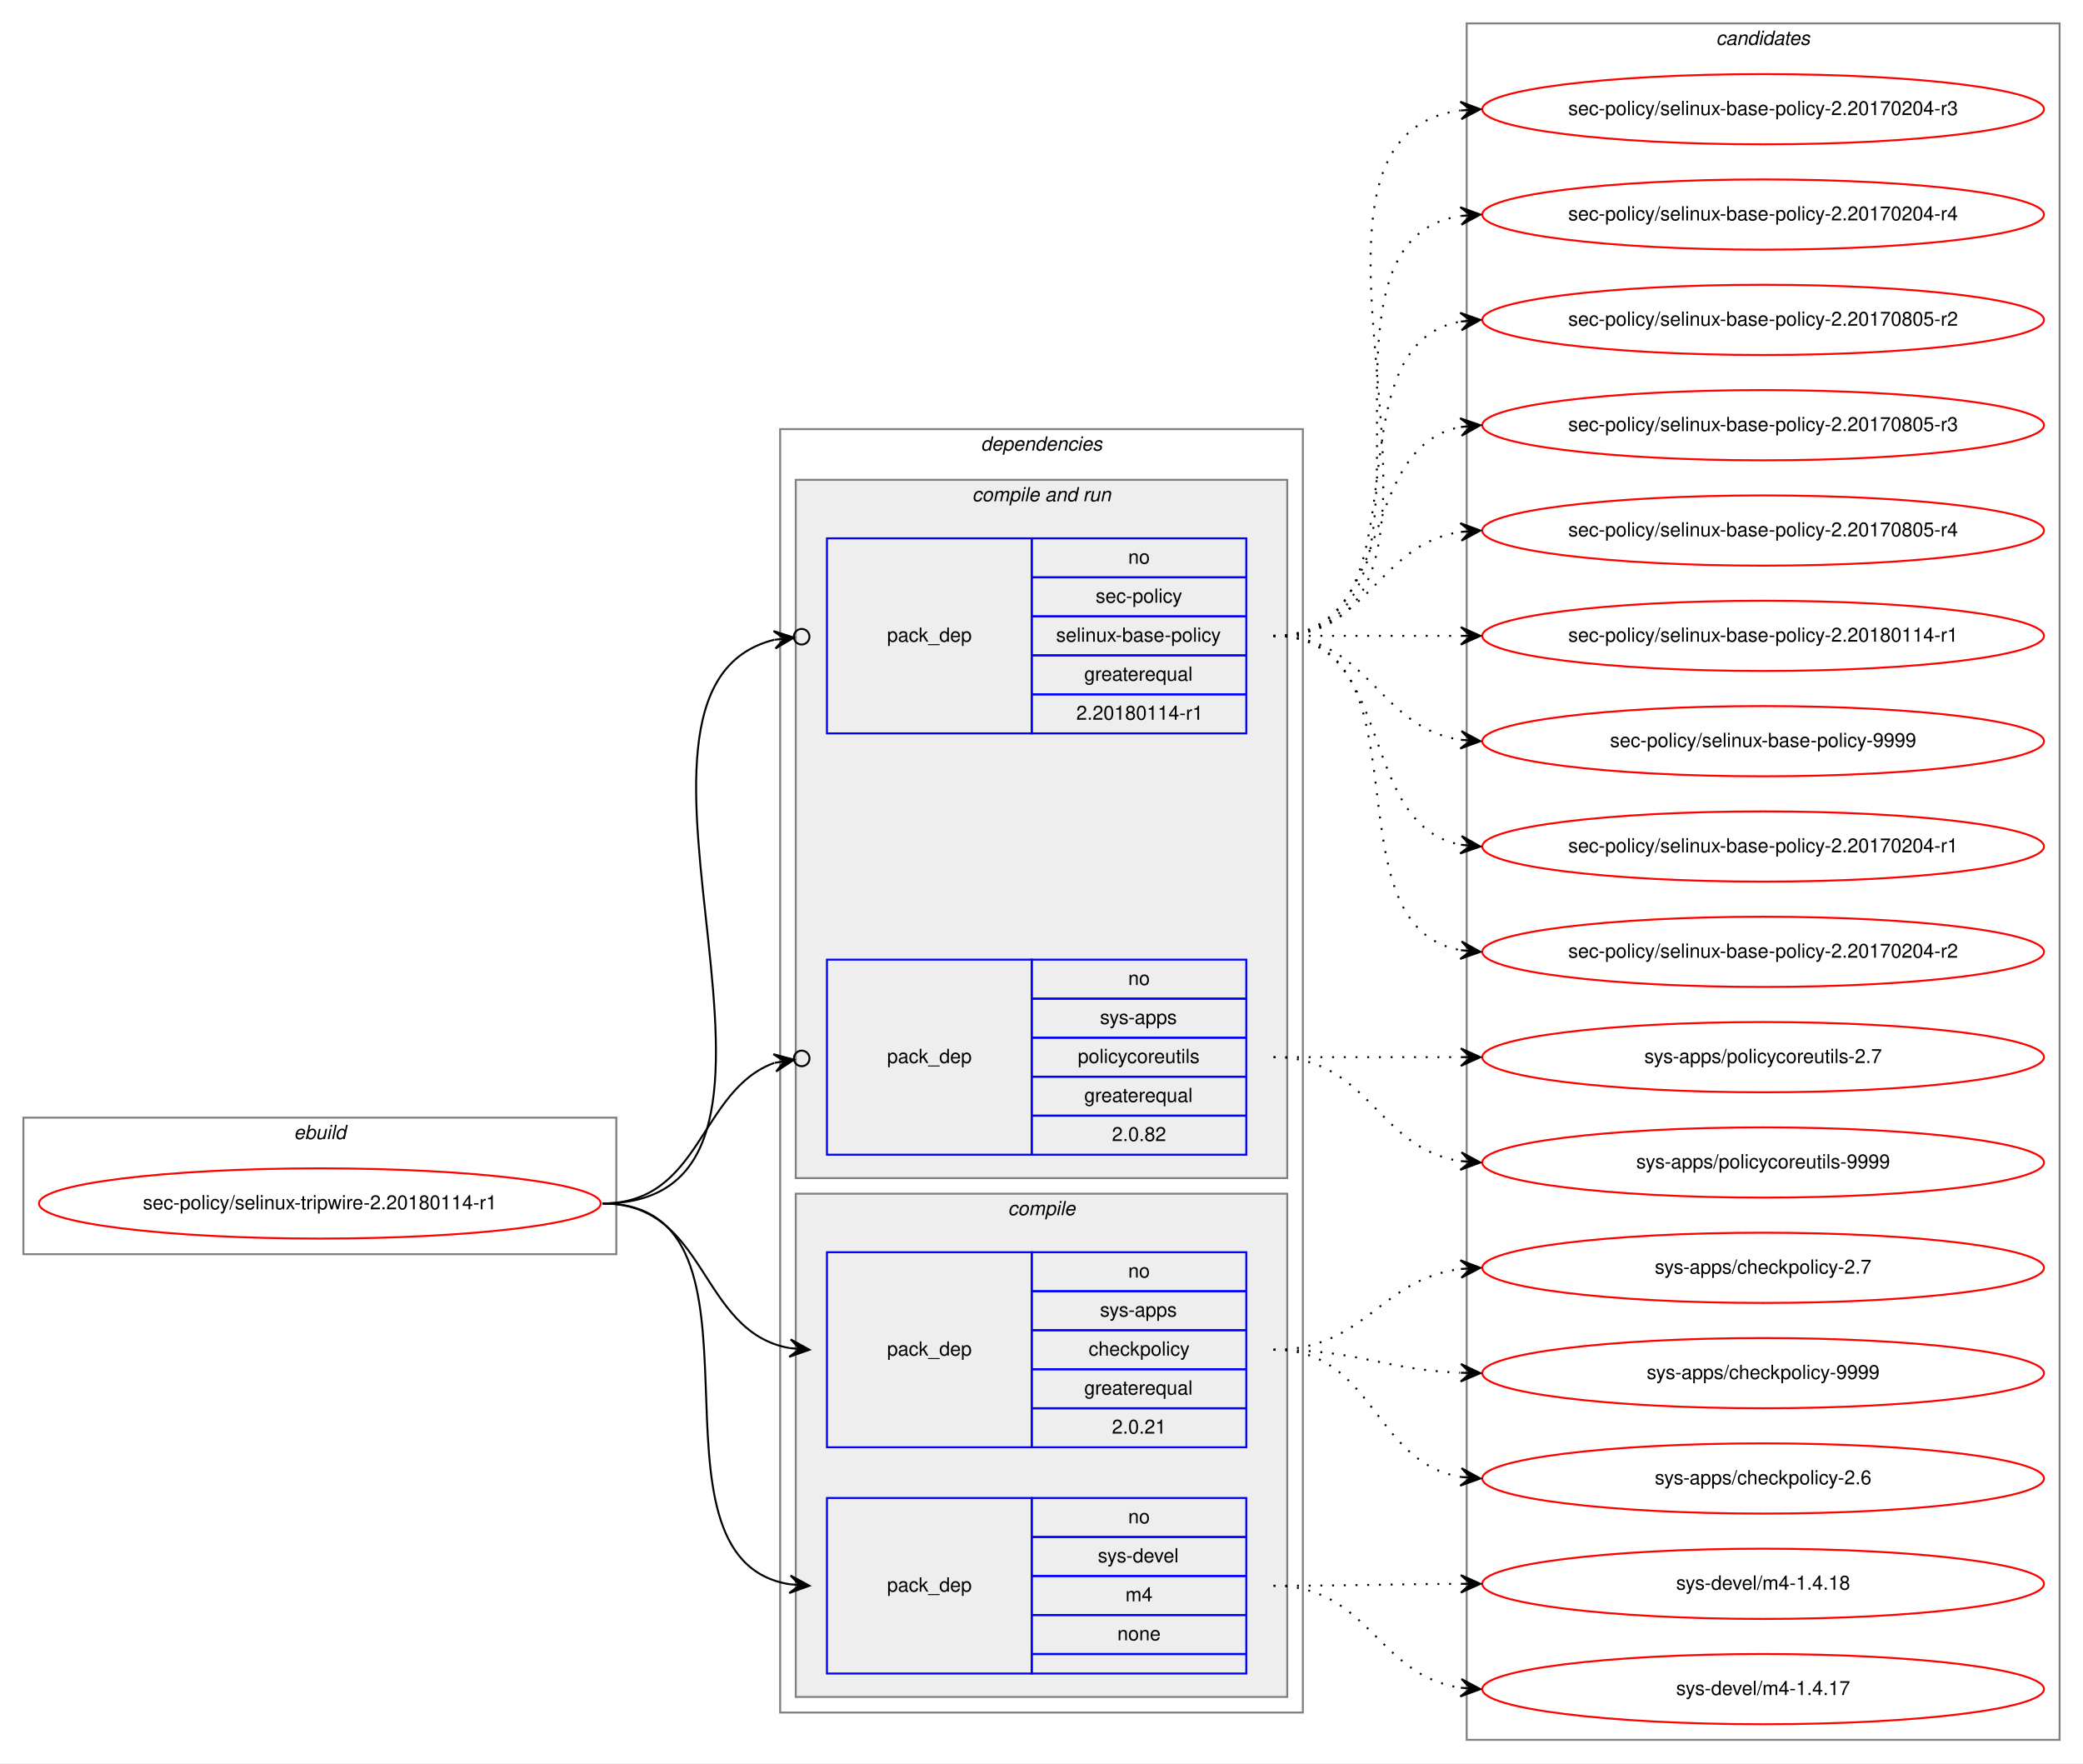
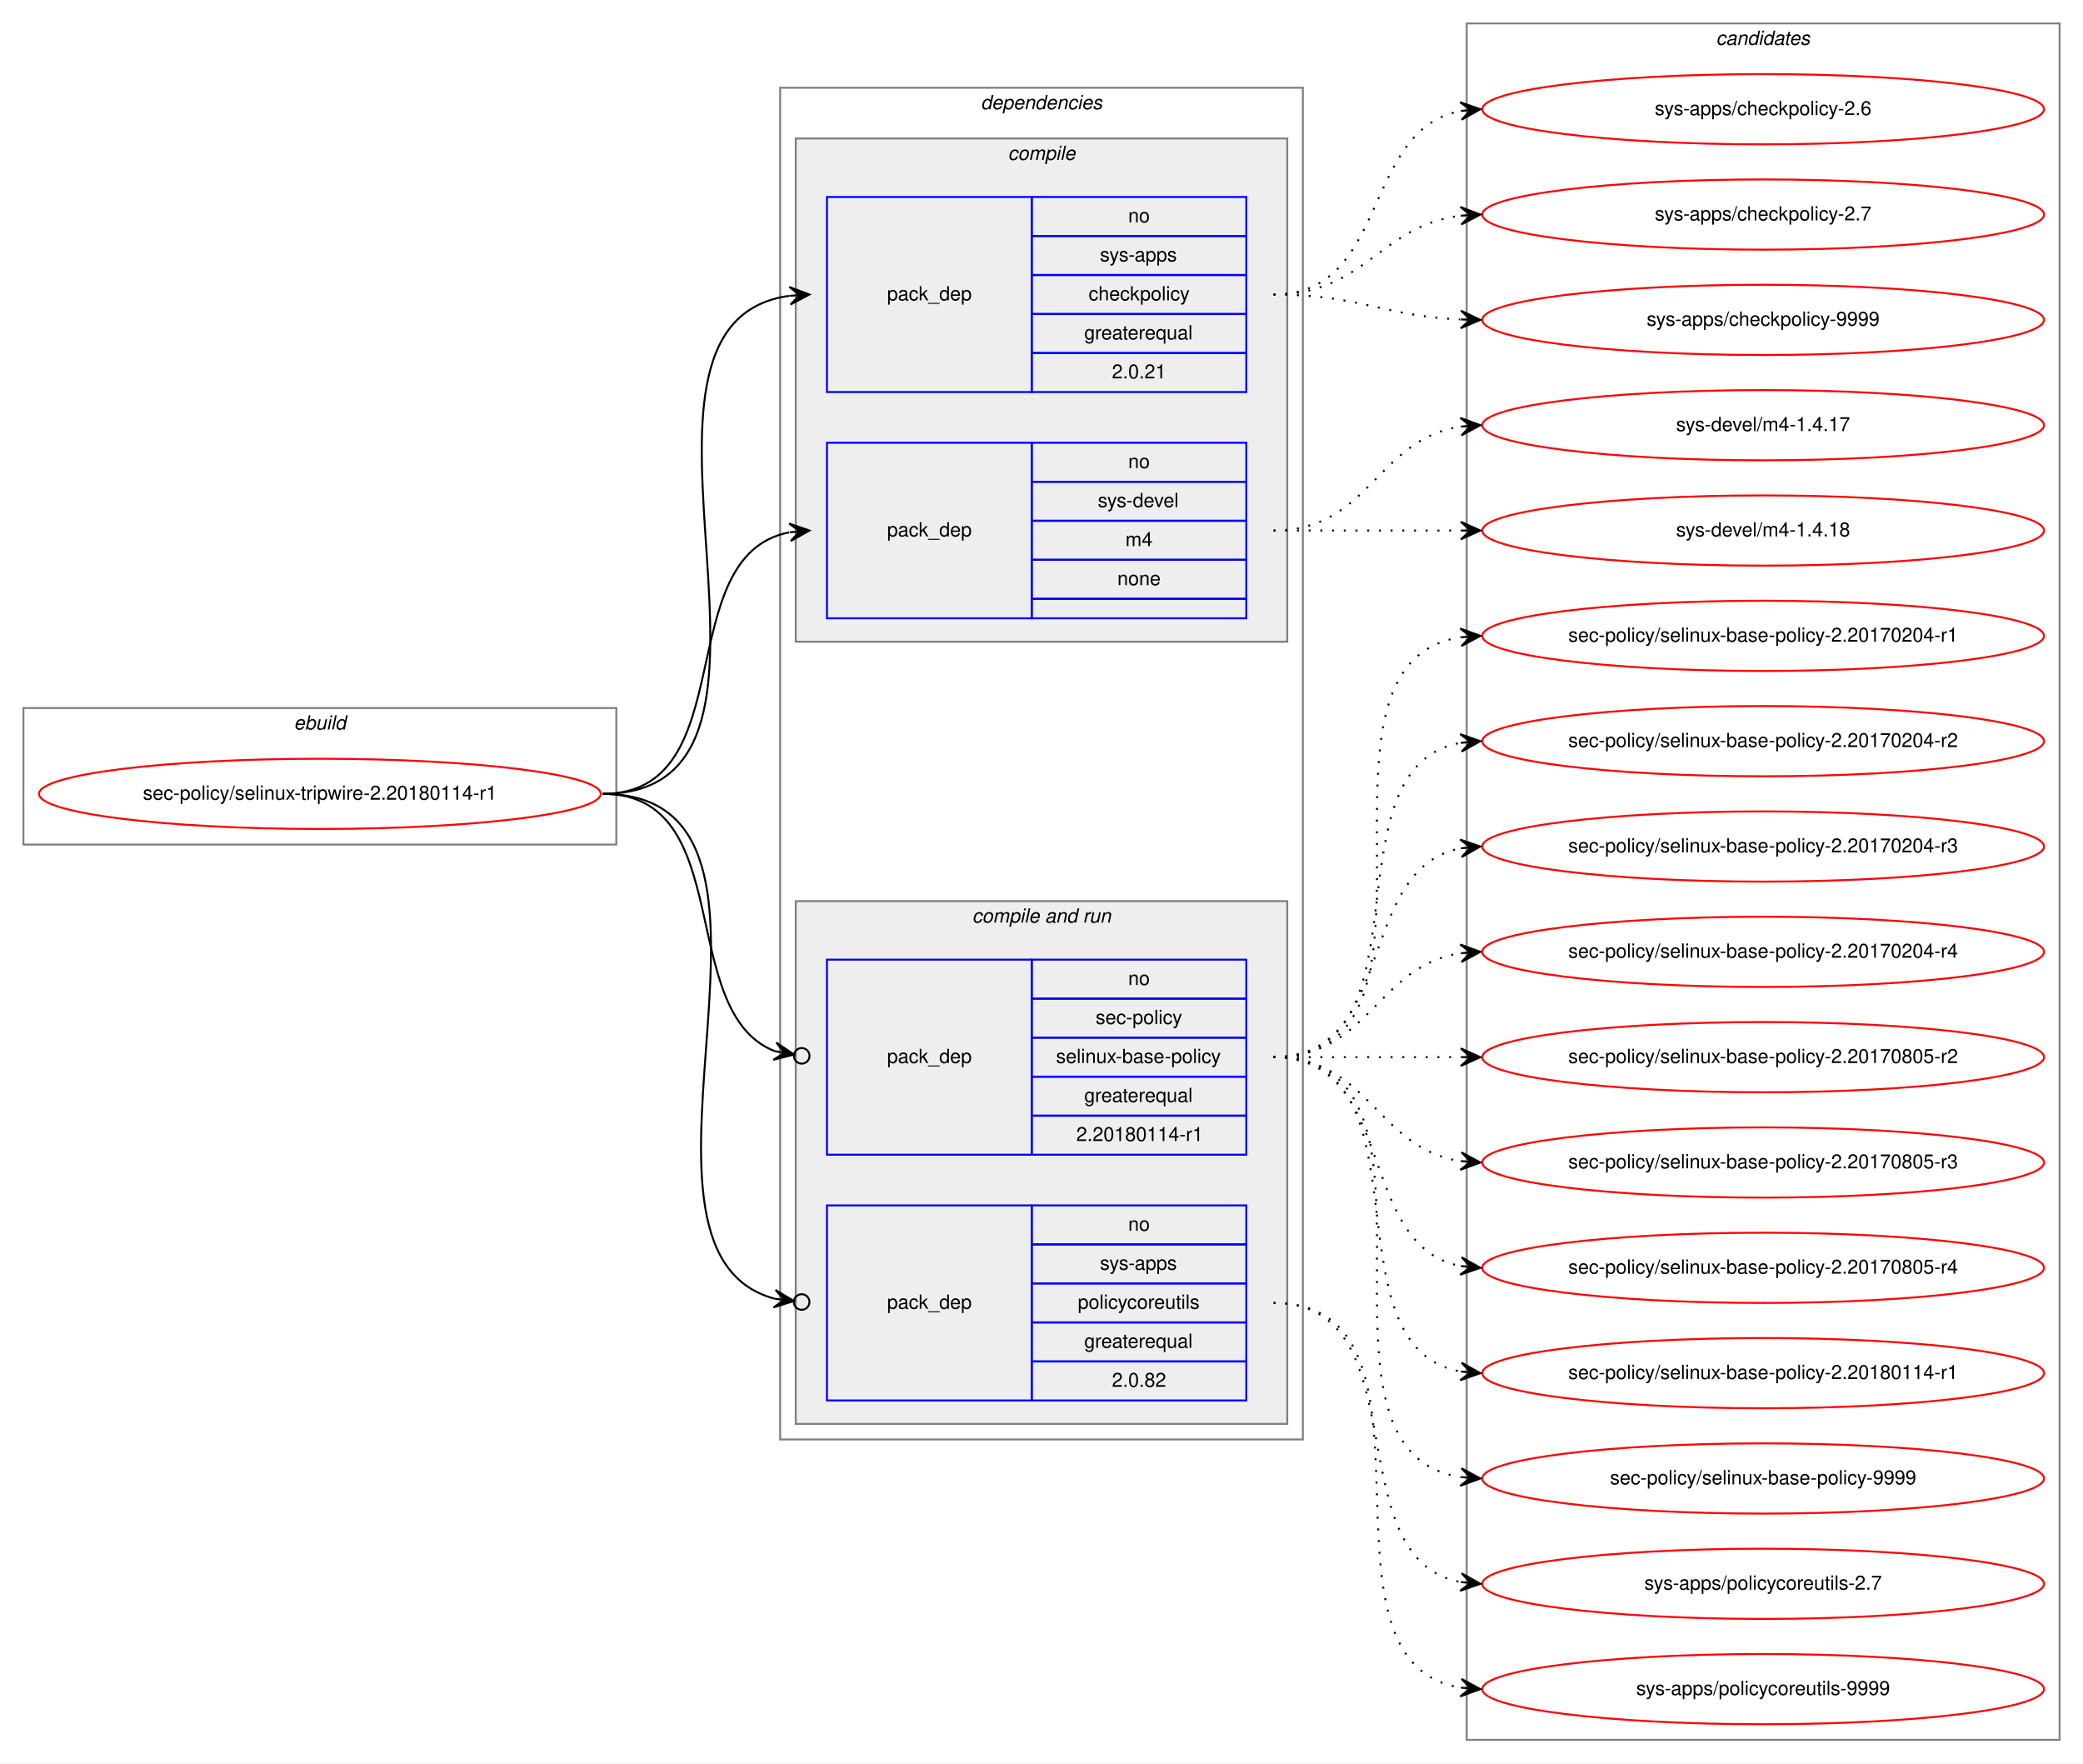
<svg xmlns="http://www.w3.org/2000/svg" xmlns:xlink="http://www.w3.org/1999/xlink" width="1068pt" height="904pt" viewBox="0.00 0.00 1068.00 904.00">
  <g id="graph0" class="graph" transform="scale(1 1) rotate(0) translate(4 900)">
    <polygon fill="white" stroke="transparent" points="-4,4 -4,-900 1064,-900 1064,4 -4,4" />
    <g id="clust1" class="cluster">
-       <polygon fill="none" stroke="gray" points="8,-257 8,-327 312,-327 312,-257 8,-257" />
-       <text text-anchor="start" x="146.66" y="-316" font-family="Helvetica,sans-Serif" font-style="italic" font-size="10.00">ebuild</text>
+       <polygon fill="none" stroke="gray" points="8,-467 8,-537 312,-537 312,-467 8,-467" />
+       <text text-anchor="start" x="146.66" y="-526" font-family="Helvetica,sans-Serif" font-style="italic" font-size="10.00">ebuild</text>
    </g>
    <g id="clust2" class="cluster">
-       <polygon fill="none" stroke="gray" points="396,-22 396,-680 664,-680 664,-22 396,-22" />
-       <text text-anchor="start" x="498.86" y="-669" font-family="Helvetica,sans-Serif" font-style="italic" font-size="10.00">dependencies</text>
+       <polygon fill="none" stroke="gray" points="396,-162 396,-855 664,-855 664,-162 396,-162" />
+       <text text-anchor="start" x="498.86" y="-844" font-family="Helvetica,sans-Serif" font-style="italic" font-size="10.00">dependencies</text>
+     </g>
+     <g id="clust3" class="cluster">
+       <polygon fill="#eeeeee" stroke="gray" points="404,-571 404,-829 656,-829 656,-571 404,-571" />
+       <text text-anchor="start" x="512.77" y="-818" font-family="Helvetica,sans-Serif" font-style="italic" font-size="10.00">compile</text>
    </g>
    <g id="clust6" class="cluster">
-       <polygon fill="#eeeeee" stroke="gray" points="404,-296 404,-654 656,-654 656,-296 404,-296" />
-       <text text-anchor="start" x="494.42" y="-643" font-family="Helvetica,sans-Serif" font-style="italic" font-size="10.00">compile and run</text>
-     </g>
-     <g id="clust3" class="cluster">
-       <polygon fill="#eeeeee" stroke="gray" points="404,-30 404,-288 656,-288 656,-30 404,-30" />
-       <text text-anchor="start" x="512.77" y="-277" font-family="Helvetica,sans-Serif" font-style="italic" font-size="10.00">compile</text>
+       <polygon fill="#eeeeee" stroke="gray" points="404,-170 404,-438 656,-438 656,-170 404,-170" />
+       <text text-anchor="start" x="494.42" y="-427" font-family="Helvetica,sans-Serif" font-style="italic" font-size="10.00">compile and run</text>
    </g>
    <g id="clust10" class="cluster">
      <polygon fill="none" stroke="gray" points="748,-8 748,-888 1052,-888 1052,-8 748,-8" />
      <text text-anchor="start" x="875.82" y="-877" font-family="Helvetica,sans-Serif" font-style="italic" font-size="10.00">candidates</text>
    </g>
    <g id="node1" class="node">
      <g id="a_node1">
        <a xlink:href="../sec-policy/selinux-tripwire-2.20180114-r1.svg" xlink:title="sec-policy/selinux-tripwire-2.20180114-r1">
-           <ellipse fill="none" stroke="red" cx="160" cy="-283" rx="144" ry="18" />
-           <text text-anchor="middle" x="160" y="-280" font-family="Helvetica,sans-Serif" font-size="10.00">sec-policy/selinux-tripwire-2.20180114-r1</text>
+           <ellipse fill="none" stroke="red" cx="160" cy="-493" rx="144" ry="18" />
+           <text text-anchor="middle" x="160" y="-490" font-family="Helvetica,sans-Serif" font-size="10.00">sec-policy/selinux-tripwire-2.20180114-r1</text>
        </a>
      </g>
    </g>
    <g id="node2" class="node">
-       <polygon fill="none" stroke="blue" points="420,-158 420,-258 525,-258 525,-158 420,-158" />
-       <text text-anchor="start" x="450.82" y="-205" font-family="Helvetica,sans-Serif" font-size="10.00">pack_dep</text>
-       <polygon fill="none" stroke="blue" points="525,-238 525,-258 635,-258 635,-238 525,-238" />
-       <text text-anchor="start" x="574.44" y="-245" font-family="Helvetica,sans-Serif" font-size="10.00">no</text>
-       <polygon fill="none" stroke="blue" points="525,-218 525,-238 635,-238 635,-218 525,-218" />
-       <text text-anchor="start" x="559.99" y="-225" font-family="Helvetica,sans-Serif" font-size="10.00">sys-apps</text>
-       <polygon fill="none" stroke="blue" points="525,-198 525,-218 635,-218 635,-198 525,-198" />
-       <text text-anchor="start" x="554.16" y="-205" font-family="Helvetica,sans-Serif" font-size="10.00">checkpolicy</text>
-       <polygon fill="none" stroke="blue" points="525,-178 525,-198 635,-198 635,-178 525,-178" />
-       <text text-anchor="start" x="551.92" y="-185" font-family="Helvetica,sans-Serif" font-size="10.00">greaterequal</text>
-       <polygon fill="none" stroke="blue" points="525,-158 525,-178 635,-178 635,-158 525,-158" />
-       <text text-anchor="start" x="566.1" y="-165" font-family="Helvetica,sans-Serif" font-size="10.00">2.0.21</text>
+       <polygon fill="none" stroke="blue" points="420,-699 420,-799 525,-799 525,-699 420,-699" />
+       <text text-anchor="start" x="450.82" y="-746" font-family="Helvetica,sans-Serif" font-size="10.00">pack_dep</text>
+       <polygon fill="none" stroke="blue" points="525,-779 525,-799 635,-799 635,-779 525,-779" />
+       <text text-anchor="start" x="574.44" y="-786" font-family="Helvetica,sans-Serif" font-size="10.00">no</text>
+       <polygon fill="none" stroke="blue" points="525,-759 525,-779 635,-779 635,-759 525,-759" />
+       <text text-anchor="start" x="559.99" y="-766" font-family="Helvetica,sans-Serif" font-size="10.00">sys-apps</text>
+       <polygon fill="none" stroke="blue" points="525,-739 525,-759 635,-759 635,-739 525,-739" />
+       <text text-anchor="start" x="554.16" y="-746" font-family="Helvetica,sans-Serif" font-size="10.00">checkpolicy</text>
+       <polygon fill="none" stroke="blue" points="525,-719 525,-739 635,-739 635,-719 525,-719" />
+       <text text-anchor="start" x="551.92" y="-726" font-family="Helvetica,sans-Serif" font-size="10.00">greaterequal</text>
+       <polygon fill="none" stroke="blue" points="525,-699 525,-719 635,-719 635,-699 525,-699" />
+       <text text-anchor="start" x="566.1" y="-706" font-family="Helvetica,sans-Serif" font-size="10.00">2.0.21</text>
    </g>
    <g id="edge1" class="edge">
-       <path fill="none" stroke="black" d="M305,-283C359.1,-283 354.2,-217.08 400.93,-208.84" />
-       <polygon fill="black" stroke="black" points="411,-208 401.41,-213.32 406.02,-208.42 401.03,-208.83 401.03,-208.83 401.03,-208.83 406.02,-208.42 400.66,-204.35 411,-208 411,-208" />
+       <path fill="none" stroke="black" d="M305,-493C424.54,-493 295.85,-734.22 400.84,-748.35" />
+       <polygon fill="black" stroke="black" points="411,-749 400.73,-752.86 406.01,-748.68 401.02,-748.36 401.02,-748.36 401.02,-748.36 406.01,-748.68 401.31,-743.87 411,-749 411,-749" />
    </g>
    <g id="node3" class="node">
-       <polygon fill="none" stroke="blue" points="420,-42 420,-132 525,-132 525,-42 420,-42" />
-       <text text-anchor="start" x="450.82" y="-84" font-family="Helvetica,sans-Serif" font-size="10.00">pack_dep</text>
-       <polygon fill="none" stroke="blue" points="525,-112 525,-132 635,-132 635,-112 525,-112" />
-       <text text-anchor="start" x="574.44" y="-119" font-family="Helvetica,sans-Serif" font-size="10.00">no</text>
-       <polygon fill="none" stroke="blue" points="525,-92 525,-112 635,-112 635,-92 525,-92" />
-       <text text-anchor="start" x="558.88" y="-99" font-family="Helvetica,sans-Serif" font-size="10.00">sys-devel</text>
-       <polygon fill="none" stroke="blue" points="525,-72 525,-92 635,-92 635,-72 525,-72" />
-       <text text-anchor="start" x="573.05" y="-79" font-family="Helvetica,sans-Serif" font-size="10.00">m4</text>
-       <polygon fill="none" stroke="blue" points="525,-52 525,-72 635,-72 635,-52 525,-52" />
-       <text text-anchor="start" x="568.88" y="-59" font-family="Helvetica,sans-Serif" font-size="10.00">none</text>
-       <polygon fill="none" stroke="blue" points="525,-42 525,-52 635,-52 635,-42 525,-42" />
+       <polygon fill="none" stroke="blue" points="420,-583 420,-673 525,-673 525,-583 420,-583" />
+       <text text-anchor="start" x="450.82" y="-625" font-family="Helvetica,sans-Serif" font-size="10.00">pack_dep</text>
+       <polygon fill="none" stroke="blue" points="525,-653 525,-673 635,-673 635,-653 525,-653" />
+       <text text-anchor="start" x="574.44" y="-660" font-family="Helvetica,sans-Serif" font-size="10.00">no</text>
+       <polygon fill="none" stroke="blue" points="525,-633 525,-653 635,-653 635,-633 525,-633" />
+       <text text-anchor="start" x="558.88" y="-640" font-family="Helvetica,sans-Serif" font-size="10.00">sys-devel</text>
+       <polygon fill="none" stroke="blue" points="525,-613 525,-633 635,-633 635,-613 525,-613" />
+       <text text-anchor="start" x="573.05" y="-620" font-family="Helvetica,sans-Serif" font-size="10.00">m4</text>
+       <polygon fill="none" stroke="blue" points="525,-593 525,-613 635,-613 635,-593 525,-593" />
+       <text text-anchor="start" x="568.88" y="-600" font-family="Helvetica,sans-Serif" font-size="10.00">none</text>
+       <polygon fill="none" stroke="blue" points="525,-583 525,-593 635,-593 635,-583 525,-583" />
    </g>
    <g id="edge2" class="edge">
-       <path fill="none" stroke="black" d="M305,-283C400.46,-283 318.37,-100.91 401,-87.75" />
-       <polygon fill="black" stroke="black" points="411,-87 401.36,-92.23 406.01,-87.37 401.03,-87.75 401.03,-87.75 401.03,-87.75 406.01,-87.37 400.69,-83.26 411,-87 411,-87" />
+       <path fill="none" stroke="black" d="M305,-493C377.56,-493 338.97,-615.14 400.68,-627.07" />
+       <polygon fill="black" stroke="black" points="411,-628 400.64,-631.58 406.02,-627.55 401.04,-627.1 401.04,-627.1 401.04,-627.1 406.02,-627.55 401.45,-622.62 411,-628 411,-628" />
    </g>
    <g id="node4" class="node">
-       <polygon fill="none" stroke="blue" points="420,-524 420,-624 525,-624 525,-524 420,-524" />
-       <text text-anchor="start" x="450.82" y="-571" font-family="Helvetica,sans-Serif" font-size="10.00">pack_dep</text>
-       <polygon fill="none" stroke="blue" points="525,-604 525,-624 635,-624 635,-604 525,-604" />
-       <text text-anchor="start" x="574.44" y="-611" font-family="Helvetica,sans-Serif" font-size="10.00">no</text>
-       <polygon fill="none" stroke="blue" points="525,-584 525,-604 635,-604 635,-584 525,-584" />
-       <text text-anchor="start" x="557.77" y="-591" font-family="Helvetica,sans-Serif" font-size="10.00">sec-policy</text>
-       <polygon fill="none" stroke="blue" points="525,-564 525,-584 635,-584 635,-564 525,-564" />
-       <text text-anchor="start" x="537.48" y="-571" font-family="Helvetica,sans-Serif" font-size="10.00">selinux-base-policy</text>
-       <polygon fill="none" stroke="blue" points="525,-544 525,-564 635,-564 635,-544 525,-544" />
-       <text text-anchor="start" x="551.92" y="-551" font-family="Helvetica,sans-Serif" font-size="10.00">greaterequal</text>
-       <polygon fill="none" stroke="blue" points="525,-524 525,-544 635,-544 635,-524 525,-524" />
-       <text text-anchor="start" x="547.84" y="-531" font-family="Helvetica,sans-Serif" font-size="10.00">2.20180114-r1</text>
-     </g>
-     <g id="edge3" class="edge">
-       <path fill="none" stroke="black" d="M305,-283C435.93,-283 289.15,-546.28 392.96,-571.99" />
-       <ellipse fill="none" stroke="black" cx="407.02" cy="-573.56" rx="4" ry="4" />
-       <polygon fill="black" stroke="black" points="403.05,-573.11 392.61,-576.48 398.08,-572.56 393.11,-572 393.11,-572 393.11,-572 398.08,-572.56 393.61,-567.53 403.05,-573.11 403.05,-573.11" />
-     </g>
-     <g id="node5" class="node">
      <polygon fill="none" stroke="blue" points="420,-308 420,-408 525,-408 525,-308 420,-308" />
      <text text-anchor="start" x="450.82" y="-355" font-family="Helvetica,sans-Serif" font-size="10.00">pack_dep</text>
      <polygon fill="none" stroke="blue" points="525,-388 525,-408 635,-408 635,-388 525,-388" />
      <text text-anchor="start" x="574.44" y="-395" font-family="Helvetica,sans-Serif" font-size="10.00">no</text>
      <polygon fill="none" stroke="blue" points="525,-368 525,-388 635,-388 635,-368 525,-368" />
-       <text text-anchor="start" x="559.99" y="-375" font-family="Helvetica,sans-Serif" font-size="10.00">sys-apps</text>
+       <text text-anchor="start" x="557.77" y="-375" font-family="Helvetica,sans-Serif" font-size="10.00">sec-policy</text>
      <polygon fill="none" stroke="blue" points="525,-348 525,-368 635,-368 635,-348 525,-348" />
-       <text text-anchor="start" x="548.6" y="-355" font-family="Helvetica,sans-Serif" font-size="10.00">policycoreutils</text>
+       <text text-anchor="start" x="537.48" y="-355" font-family="Helvetica,sans-Serif" font-size="10.00">selinux-base-policy</text>
      <polygon fill="none" stroke="blue" points="525,-328 525,-348 635,-348 635,-328 525,-328" />
      <text text-anchor="start" x="551.92" y="-335" font-family="Helvetica,sans-Serif" font-size="10.00">greaterequal</text>
      <polygon fill="none" stroke="blue" points="525,-308 525,-328 635,-328 635,-308 525,-308" />
-       <text text-anchor="start" x="566.1" y="-315" font-family="Helvetica,sans-Serif" font-size="10.00">2.0.82</text>
+       <text text-anchor="start" x="547.84" y="-315" font-family="Helvetica,sans-Serif" font-size="10.00">2.20180114-r1</text>
+     </g>
+     <g id="edge3" class="edge">
+       <path fill="none" stroke="black" d="M305,-493C374.43,-493 342.09,-381.17 393.24,-361.07" />
+       <ellipse fill="none" stroke="black" cx="407.06" cy="-358.68" rx="4" ry="4" />
+       <polygon fill="black" stroke="black" points="403.12,-359.36 394.03,-365.5 398.19,-360.22 393.26,-361.07 393.26,-361.07 393.26,-361.07 398.19,-360.22 392.5,-356.63 403.12,-359.36 403.12,-359.36" />
+     </g>
+     <g id="node5" class="node">
+       <polygon fill="none" stroke="blue" points="420,-182 420,-282 525,-282 525,-182 420,-182" />
+       <text text-anchor="start" x="450.82" y="-229" font-family="Helvetica,sans-Serif" font-size="10.00">pack_dep</text>
+       <polygon fill="none" stroke="blue" points="525,-262 525,-282 635,-282 635,-262 525,-262" />
+       <text text-anchor="start" x="574.44" y="-269" font-family="Helvetica,sans-Serif" font-size="10.00">no</text>
+       <polygon fill="none" stroke="blue" points="525,-242 525,-262 635,-262 635,-242 525,-242" />
+       <text text-anchor="start" x="559.99" y="-249" font-family="Helvetica,sans-Serif" font-size="10.00">sys-apps</text>
+       <polygon fill="none" stroke="blue" points="525,-222 525,-242 635,-242 635,-222 525,-222" />
+       <text text-anchor="start" x="548.6" y="-229" font-family="Helvetica,sans-Serif" font-size="10.00">policycoreutils</text>
+       <polygon fill="none" stroke="blue" points="525,-202 525,-222 635,-222 635,-202 525,-202" />
+       <text text-anchor="start" x="551.92" y="-209" font-family="Helvetica,sans-Serif" font-size="10.00">greaterequal</text>
+       <polygon fill="none" stroke="blue" points="525,-182 525,-202 635,-202 635,-182 525,-182" />
+       <text text-anchor="start" x="566.1" y="-189" font-family="Helvetica,sans-Serif" font-size="10.00">2.0.82</text>
    </g>
    <g id="edge4" class="edge">
-       <path fill="none" stroke="black" d="M305,-283C355.84,-283 354.58,-341.19 393,-355.06" />
-       <ellipse fill="none" stroke="black" cx="407.05" cy="-357.36" rx="4" ry="4" />
-       <polygon fill="black" stroke="black" points="403.1,-356.71 392.51,-359.54 398.17,-355.9 393.24,-355.1 393.24,-355.1 393.24,-355.1 398.17,-355.9 393.96,-350.66 403.1,-356.71 403.1,-356.71" />
+       <path fill="none" stroke="black" d="M305,-493C423.48,-493 300.53,-259.28 393.08,-234.18" />
+       <ellipse fill="none" stroke="black" cx="407.03" cy="-232.48" rx="4" ry="4" />
+       <polygon fill="black" stroke="black" points="403.06,-232.97 393.67,-238.64 398.09,-233.57 393.13,-234.17 393.13,-234.17 393.13,-234.17 398.09,-233.57 392.59,-229.7 403.06,-232.97 403.06,-232.97" />
    </g>
    <g id="node6" class="node">
      <g id="a_node6">
        <a xlink:href="../sys-apps/checkpolicy-2.6.svg" xlink:title="sys-apps/checkpolicy-2.6">
-           <ellipse fill="none" stroke="red" cx="900" cy="-142" rx="144" ry="18" />
-           <text text-anchor="middle" x="900" y="-139" font-family="Helvetica,sans-Serif" font-size="10.00">sys-apps/checkpolicy-2.6</text>
+           <ellipse fill="none" stroke="red" cx="900" cy="-844" rx="144" ry="18" />
+           <text text-anchor="middle" x="900" y="-841" font-family="Helvetica,sans-Serif" font-size="10.00">sys-apps/checkpolicy-2.6</text>
        </a>
      </g>
    </g>
    <g id="edge5" class="edge">
-       <path fill="none" stroke="black" stroke-dasharray="1,5" d="M649,-208C700.92,-208 699.9,-150.23 744.99,-142.79" />
-       <polygon fill="black" stroke="black" points="755,-142 745.38,-147.27 750.02,-142.39 745.03,-142.78 745.03,-142.78 745.03,-142.78 750.02,-142.39 744.68,-138.3 755,-142 755,-142" />
+       <path fill="none" stroke="black" stroke-dasharray="1,5" d="M649,-749C708.68,-749 693.79,-833.54 745.03,-843.12" />
+       <polygon fill="black" stroke="black" points="755,-844 744.64,-847.6 750.02,-843.56 745.04,-843.12 745.04,-843.12 745.04,-843.12 750.02,-843.56 745.43,-838.64 755,-844 755,-844" />
    </g>
    <g id="node7" class="node">
      <g id="a_node7">
        <a xlink:href="../sys-apps/checkpolicy-2.7.svg" xlink:title="sys-apps/checkpolicy-2.7">
-           <ellipse fill="none" stroke="red" cx="900" cy="-250" rx="144" ry="18" />
-           <text text-anchor="middle" x="900" y="-247" font-family="Helvetica,sans-Serif" font-size="10.00">sys-apps/checkpolicy-2.7</text>
+           <ellipse fill="none" stroke="red" cx="900" cy="-790" rx="144" ry="18" />
+           <text text-anchor="middle" x="900" y="-787" font-family="Helvetica,sans-Serif" font-size="10.00">sys-apps/checkpolicy-2.7</text>
        </a>
      </g>
    </g>
    <g id="edge6" class="edge">
-       <path fill="none" stroke="black" stroke-dasharray="1,5" d="M649,-208C696.11,-208 703.44,-244.3 744.96,-249.41" />
-       <polygon fill="black" stroke="black" points="755,-250 744.75,-253.9 750.01,-249.7 745.02,-249.41 745.02,-249.41 745.02,-249.41 750.01,-249.7 745.28,-244.92 755,-250 755,-250" />
+       <path fill="none" stroke="black" stroke-dasharray="1,5" d="M649,-749C695.96,-749 703.56,-784.44 744.99,-789.42" />
+       <polygon fill="black" stroke="black" points="755,-790 744.76,-793.91 750.01,-789.71 745.02,-789.42 745.02,-789.42 745.02,-789.42 750.01,-789.71 745.28,-784.93 755,-790 755,-790" />
    </g>
    <g id="node8" class="node">
      <g id="a_node8">
        <a xlink:href="../sys-apps/checkpolicy-9999.svg" xlink:title="sys-apps/checkpolicy-9999">
-           <ellipse fill="none" stroke="red" cx="900" cy="-196" rx="144" ry="18" />
-           <text text-anchor="middle" x="900" y="-193" font-family="Helvetica,sans-Serif" font-size="10.00">sys-apps/checkpolicy-9999</text>
+           <ellipse fill="none" stroke="red" cx="900" cy="-736" rx="144" ry="18" />
+           <text text-anchor="middle" x="900" y="-733" font-family="Helvetica,sans-Serif" font-size="10.00">sys-apps/checkpolicy-9999</text>
        </a>
      </g>
    </g>
    <g id="edge7" class="edge">
-       <path fill="none" stroke="black" stroke-dasharray="1,5" d="M649,-208C692.71,-208 705.62,-197.8 744.52,-196.21" />
-       <polygon fill="black" stroke="black" points="755,-196 745.09,-200.7 750,-196.1 745,-196.2 745,-196.2 745,-196.2 750,-196.1 744.91,-191.7 755,-196 755,-196" />
+       <path fill="none" stroke="black" stroke-dasharray="1,5" d="M649,-749C692.76,-749 705.58,-737.95 744.51,-736.23" />
+       <polygon fill="black" stroke="black" points="755,-736 745.1,-740.71 750,-736.11 745,-736.22 745,-736.22 745,-736.22 750,-736.11 744.91,-731.72 755,-736 755,-736" />
    </g>
    <g id="node9" class="node">
      <g id="a_node9">
        <a xlink:href="../sys-devel/m4-1.4.17.svg" xlink:title="sys-devel/m4-1.4.17">
-           <ellipse fill="none" stroke="red" cx="900" cy="-34" rx="144" ry="18" />
-           <text text-anchor="middle" x="900" y="-31" font-family="Helvetica,sans-Serif" font-size="10.00">sys-devel/m4-1.4.17</text>
+           <ellipse fill="none" stroke="red" cx="900" cy="-682" rx="144" ry="18" />
+           <text text-anchor="middle" x="900" y="-679" font-family="Helvetica,sans-Serif" font-size="10.00">sys-devel/m4-1.4.17</text>
        </a>
      </g>
    </g>
    <g id="edge8" class="edge">
-       <path fill="none" stroke="black" stroke-dasharray="1,5" d="M649,-87C698.07,-87 702,-41 744.89,-34.71" />
-       <polygon fill="black" stroke="black" points="755,-34 745.34,-39.19 750.01,-34.35 745.02,-34.7 745.02,-34.7 745.02,-34.7 750.01,-34.35 744.71,-30.21 755,-34 755,-34" />
+       <path fill="none" stroke="black" stroke-dasharray="1,5" d="M649,-628C698.26,-628 701.85,-674.87 744.86,-681.28" />
+       <polygon fill="black" stroke="black" points="755,-682 744.71,-685.78 750.01,-681.64 745.03,-681.29 745.03,-681.29 745.03,-681.29 750.01,-681.64 745.35,-676.8 755,-682 755,-682" />
    </g>
    <g id="node10" class="node">
      <g id="a_node10">
        <a xlink:href="../sys-devel/m4-1.4.18.svg" xlink:title="sys-devel/m4-1.4.18">
-           <ellipse fill="none" stroke="red" cx="900" cy="-88" rx="144" ry="18" />
-           <text text-anchor="middle" x="900" y="-85" font-family="Helvetica,sans-Serif" font-size="10.00">sys-devel/m4-1.4.18</text>
+           <ellipse fill="none" stroke="red" cx="900" cy="-628" rx="144" ry="18" />
+           <text text-anchor="middle" x="900" y="-625" font-family="Helvetica,sans-Serif" font-size="10.00">sys-devel/m4-1.4.18</text>
        </a>
      </g>
    </g>
    <g id="edge9" class="edge">
-       <path fill="none" stroke="black" stroke-dasharray="1,5" d="M649,-87C692.43,-87 705.83,-87.85 744.57,-87.98" />
-       <polygon fill="black" stroke="black" points="755,-88 744.99,-92.48 750,-87.99 745,-87.98 745,-87.98 745,-87.98 750,-87.99 745.01,-83.48 755,-88 755,-88" />
+       <path fill="none" stroke="black" stroke-dasharray="1,5" d="M649,-628C692.43,-628 705.83,-628 744.57,-628" />
+       <polygon fill="black" stroke="black" points="755,-628 745,-632.5 750,-628 745,-628 745,-628 745,-628 750,-628 745,-623.5 755,-628 755,-628" />
    </g>
    <g id="node11" class="node">
      <g id="a_node11">
        <a xlink:href="../sec-policy/selinux-base-policy-2.20170204-r1.svg" xlink:title="sec-policy/selinux-base-policy-2.20170204-r1">
-           <ellipse fill="none" stroke="red" cx="900" cy="-466" rx="144" ry="18" />
-           <text text-anchor="middle" x="900" y="-463" font-family="Helvetica,sans-Serif" font-size="10.00">sec-policy/selinux-base-policy-2.20170204-r1</text>
+           <ellipse fill="none" stroke="red" cx="900" cy="-574" rx="144" ry="18" />
+           <text text-anchor="middle" x="900" y="-571" font-family="Helvetica,sans-Serif" font-size="10.00">sec-policy/selinux-base-policy-2.20170204-r1</text>
        </a>
      </g>
    </g>
    <g id="edge10" class="edge">
-       <path fill="none" stroke="black" stroke-dasharray="1,5" d="M649,-574C712.58,-574 690.58,-477.49 744.79,-466.93" />
-       <polygon fill="black" stroke="black" points="755,-466 745.45,-471.39 750.02,-466.46 745.04,-466.91 745.04,-466.91 745.04,-466.91 750.02,-466.46 744.63,-462.43 755,-466 755,-466" />
+       <path fill="none" stroke="black" stroke-dasharray="1,5" d="M649,-358C752.28,-358 655.19,-559.49 744.77,-573.26" />
+       <polygon fill="black" stroke="black" points="755,-574 744.7,-577.77 750.01,-573.64 745.03,-573.28 745.03,-573.28 745.03,-573.28 750.01,-573.64 745.35,-568.79 755,-574 755,-574" />
    </g>
    <g id="node12" class="node">
      <g id="a_node12">
        <a xlink:href="../sec-policy/selinux-base-policy-2.20170204-r2.svg" xlink:title="sec-policy/selinux-base-policy-2.20170204-r2">
-           <ellipse fill="none" stroke="red" cx="900" cy="-412" rx="144" ry="18" />
-           <text text-anchor="middle" x="900" y="-409" font-family="Helvetica,sans-Serif" font-size="10.00">sec-policy/selinux-base-policy-2.20170204-r2</text>
+           <ellipse fill="none" stroke="red" cx="900" cy="-520" rx="144" ry="18" />
+           <text text-anchor="middle" x="900" y="-517" font-family="Helvetica,sans-Serif" font-size="10.00">sec-policy/selinux-base-policy-2.20170204-r2</text>
        </a>
      </g>
    </g>
    <g id="edge11" class="edge">
-       <path fill="none" stroke="black" stroke-dasharray="1,5" d="M649,-574C731.35,-574 674.36,-425.62 744.73,-412.87" />
-       <polygon fill="black" stroke="black" points="755,-412 745.42,-417.33 750.02,-412.42 745.04,-412.85 745.04,-412.85 745.04,-412.85 750.02,-412.42 744.66,-408.36 755,-412 755,-412" />
+       <path fill="none" stroke="black" stroke-dasharray="1,5" d="M649,-358C731.35,-358 674.36,-506.38 744.73,-519.13" />
+       <polygon fill="black" stroke="black" points="755,-520 744.66,-523.64 750.02,-519.58 745.04,-519.15 745.04,-519.15 745.04,-519.15 750.02,-519.58 745.42,-514.67 755,-520 755,-520" />
    </g>
    <g id="node13" class="node">
      <g id="a_node13">
        <a xlink:href="../sec-policy/selinux-base-policy-2.20170204-r3.svg" xlink:title="sec-policy/selinux-base-policy-2.20170204-r3">
-           <ellipse fill="none" stroke="red" cx="900" cy="-844" rx="144" ry="18" />
-           <text text-anchor="middle" x="900" y="-841" font-family="Helvetica,sans-Serif" font-size="10.00">sec-policy/selinux-base-policy-2.20170204-r3</text>
+           <ellipse fill="none" stroke="red" cx="900" cy="-466" rx="144" ry="18" />
+           <text text-anchor="middle" x="900" y="-463" font-family="Helvetica,sans-Serif" font-size="10.00">sec-policy/selinux-base-policy-2.20170204-r3</text>
        </a>
      </g>
    </g>
    <g id="edge12" class="edge">
-       <path fill="none" stroke="black" stroke-dasharray="1,5" d="M649,-574C774.27,-574 634.46,-828.92 744.71,-843.36" />
-       <polygon fill="black" stroke="black" points="755,-844 744.74,-847.87 750.01,-843.69 745.02,-843.38 745.02,-843.38 745.02,-843.38 750.01,-843.69 745.3,-838.89 755,-844 755,-844" />
+       <path fill="none" stroke="black" stroke-dasharray="1,5" d="M649,-358C712.58,-358 690.58,-454.51 744.79,-465.07" />
+       <polygon fill="black" stroke="black" points="755,-466 744.63,-469.57 750.02,-465.54 745.04,-465.09 745.04,-465.09 745.04,-465.09 750.02,-465.54 745.45,-460.61 755,-466 755,-466" />
    </g>
    <g id="node14" class="node">
      <g id="a_node14">
        <a xlink:href="../sec-policy/selinux-base-policy-2.20170204-r4.svg" xlink:title="sec-policy/selinux-base-policy-2.20170204-r4">
-           <ellipse fill="none" stroke="red" cx="900" cy="-790" rx="144" ry="18" />
-           <text text-anchor="middle" x="900" y="-787" font-family="Helvetica,sans-Serif" font-size="10.00">sec-policy/selinux-base-policy-2.20170204-r4</text>
+           <ellipse fill="none" stroke="red" cx="900" cy="-412" rx="144" ry="18" />
+           <text text-anchor="middle" x="900" y="-409" font-family="Helvetica,sans-Serif" font-size="10.00">sec-policy/selinux-base-policy-2.20170204-r4</text>
        </a>
      </g>
    </g>
    <g id="edge13" class="edge">
-       <path fill="none" stroke="black" stroke-dasharray="1,5" d="M649,-574C752.28,-574 655.19,-775.49 744.77,-789.26" />
-       <polygon fill="black" stroke="black" points="755,-790 744.7,-793.77 750.01,-789.64 745.03,-789.28 745.03,-789.28 745.03,-789.28 750.01,-789.64 745.35,-784.79 755,-790 755,-790" />
+       <path fill="none" stroke="black" stroke-dasharray="1,5" d="M649,-358C698.26,-358 701.85,-404.87 744.86,-411.28" />
+       <polygon fill="black" stroke="black" points="755,-412 744.71,-415.78 750.01,-411.64 745.03,-411.29 745.03,-411.29 745.03,-411.29 750.01,-411.64 745.35,-406.8 755,-412 755,-412" />
    </g>
    <g id="node15" class="node">
      <g id="a_node15">
        <a xlink:href="../sec-policy/selinux-base-policy-2.20170805-r2.svg" xlink:title="sec-policy/selinux-base-policy-2.20170805-r2">
-           <ellipse fill="none" stroke="red" cx="900" cy="-736" rx="144" ry="18" />
-           <text text-anchor="middle" x="900" y="-733" font-family="Helvetica,sans-Serif" font-size="10.00">sec-policy/selinux-base-policy-2.20170805-r2</text>
+           <ellipse fill="none" stroke="red" cx="900" cy="-358" rx="144" ry="18" />
+           <text text-anchor="middle" x="900" y="-355" font-family="Helvetica,sans-Serif" font-size="10.00">sec-policy/selinux-base-policy-2.20170805-r2</text>
        </a>
      </g>
    </g>
    <g id="edge14" class="edge">
-       <path fill="none" stroke="black" stroke-dasharray="1,5" d="M649,-574C731.35,-574 674.36,-722.38 744.73,-735.13" />
-       <polygon fill="black" stroke="black" points="755,-736 744.66,-739.64 750.02,-735.58 745.04,-735.15 745.04,-735.15 745.04,-735.15 750.02,-735.58 745.42,-730.67 755,-736 755,-736" />
+       <path fill="none" stroke="black" stroke-dasharray="1,5" d="M649,-358C692.43,-358 705.83,-358 744.57,-358" />
+       <polygon fill="black" stroke="black" points="755,-358 745,-362.5 750,-358 745,-358 745,-358 745,-358 750,-358 745,-353.5 755,-358 755,-358" />
    </g>
    <g id="node16" class="node">
      <g id="a_node16">
        <a xlink:href="../sec-policy/selinux-base-policy-2.20170805-r3.svg" xlink:title="sec-policy/selinux-base-policy-2.20170805-r3">
-           <ellipse fill="none" stroke="red" cx="900" cy="-682" rx="144" ry="18" />
-           <text text-anchor="middle" x="900" y="-679" font-family="Helvetica,sans-Serif" font-size="10.00">sec-policy/selinux-base-policy-2.20170805-r3</text>
+           <ellipse fill="none" stroke="red" cx="900" cy="-304" rx="144" ry="18" />
+           <text text-anchor="middle" x="900" y="-301" font-family="Helvetica,sans-Serif" font-size="10.00">sec-policy/selinux-base-policy-2.20170805-r3</text>
        </a>
      </g>
    </g>
    <g id="edge15" class="edge">
-       <path fill="none" stroke="black" stroke-dasharray="1,5" d="M649,-574C712.58,-574 690.58,-670.51 744.79,-681.07" />
-       <polygon fill="black" stroke="black" points="755,-682 744.63,-685.57 750.02,-681.54 745.04,-681.09 745.04,-681.09 745.04,-681.09 750.02,-681.54 745.45,-676.61 755,-682 755,-682" />
+       <path fill="none" stroke="black" stroke-dasharray="1,5" d="M649,-358C698.26,-358 701.85,-311.13 744.86,-304.72" />
+       <polygon fill="black" stroke="black" points="755,-304 745.35,-309.2 750.01,-304.36 745.03,-304.71 745.03,-304.71 745.03,-304.71 750.01,-304.36 744.71,-300.22 755,-304 755,-304" />
    </g>
    <g id="node17" class="node">
      <g id="a_node17">
        <a xlink:href="../sec-policy/selinux-base-policy-2.20170805-r4.svg" xlink:title="sec-policy/selinux-base-policy-2.20170805-r4">
-           <ellipse fill="none" stroke="red" cx="900" cy="-628" rx="144" ry="18" />
-           <text text-anchor="middle" x="900" y="-625" font-family="Helvetica,sans-Serif" font-size="10.00">sec-policy/selinux-base-policy-2.20170805-r4</text>
+           <ellipse fill="none" stroke="red" cx="900" cy="-250" rx="144" ry="18" />
+           <text text-anchor="middle" x="900" y="-247" font-family="Helvetica,sans-Serif" font-size="10.00">sec-policy/selinux-base-policy-2.20170805-r4</text>
        </a>
      </g>
    </g>
    <g id="edge16" class="edge">
-       <path fill="none" stroke="black" stroke-dasharray="1,5" d="M649,-574C698.26,-574 701.85,-620.87 744.86,-627.28" />
-       <polygon fill="black" stroke="black" points="755,-628 744.71,-631.78 750.01,-627.64 745.03,-627.29 745.03,-627.29 745.03,-627.29 750.01,-627.64 745.35,-622.8 755,-628 755,-628" />
+       <path fill="none" stroke="black" stroke-dasharray="1,5" d="M649,-358C712.58,-358 690.58,-261.49 744.79,-250.93" />
+       <polygon fill="black" stroke="black" points="755,-250 745.45,-255.39 750.02,-250.46 745.04,-250.91 745.04,-250.91 745.04,-250.91 750.02,-250.46 744.63,-246.43 755,-250 755,-250" />
    </g>
    <g id="node18" class="node">
      <g id="a_node18">
        <a xlink:href="../sec-policy/selinux-base-policy-2.20180114-r1.svg" xlink:title="sec-policy/selinux-base-policy-2.20180114-r1">
-           <ellipse fill="none" stroke="red" cx="900" cy="-574" rx="144" ry="18" />
-           <text text-anchor="middle" x="900" y="-571" font-family="Helvetica,sans-Serif" font-size="10.00">sec-policy/selinux-base-policy-2.20180114-r1</text>
+           <ellipse fill="none" stroke="red" cx="900" cy="-196" rx="144" ry="18" />
+           <text text-anchor="middle" x="900" y="-193" font-family="Helvetica,sans-Serif" font-size="10.00">sec-policy/selinux-base-policy-2.20180114-r1</text>
        </a>
      </g>
    </g>
    <g id="edge17" class="edge">
-       <path fill="none" stroke="black" stroke-dasharray="1,5" d="M649,-574C692.43,-574 705.83,-574 744.57,-574" />
-       <polygon fill="black" stroke="black" points="755,-574 745,-578.5 750,-574 745,-574 745,-574 745,-574 750,-574 745,-569.5 755,-574 755,-574" />
+       <path fill="none" stroke="black" stroke-dasharray="1,5" d="M649,-358C731.35,-358 674.36,-209.62 744.73,-196.87" />
+       <polygon fill="black" stroke="black" points="755,-196 745.42,-201.33 750.02,-196.42 745.04,-196.85 745.04,-196.85 745.04,-196.85 750.02,-196.42 744.66,-192.36 755,-196 755,-196" />
    </g>
    <g id="node19" class="node">
      <g id="a_node19">
        <a xlink:href="../sec-policy/selinux-base-policy-9999.svg" xlink:title="sec-policy/selinux-base-policy-9999">
-           <ellipse fill="none" stroke="red" cx="900" cy="-520" rx="144" ry="18" />
-           <text text-anchor="middle" x="900" y="-517" font-family="Helvetica,sans-Serif" font-size="10.00">sec-policy/selinux-base-policy-9999</text>
+           <ellipse fill="none" stroke="red" cx="900" cy="-142" rx="144" ry="18" />
+           <text text-anchor="middle" x="900" y="-139" font-family="Helvetica,sans-Serif" font-size="10.00">sec-policy/selinux-base-policy-9999</text>
        </a>
      </g>
    </g>
    <g id="edge18" class="edge">
-       <path fill="none" stroke="black" stroke-dasharray="1,5" d="M649,-574C698.26,-574 701.85,-527.13 744.86,-520.72" />
-       <polygon fill="black" stroke="black" points="755,-520 745.35,-525.2 750.01,-520.36 745.03,-520.71 745.03,-520.71 745.03,-520.71 750.01,-520.36 744.71,-516.22 755,-520 755,-520" />
+       <path fill="none" stroke="black" stroke-dasharray="1,5" d="M649,-358C752.28,-358 655.19,-156.51 744.77,-142.74" />
+       <polygon fill="black" stroke="black" points="755,-142 745.35,-147.21 750.01,-142.36 745.03,-142.72 745.03,-142.72 745.03,-142.72 750.01,-142.36 744.7,-138.23 755,-142 755,-142" />
    </g>
    <g id="node20" class="node">
      <g id="a_node20">
        <a xlink:href="../sys-apps/policycoreutils-2.7.svg" xlink:title="sys-apps/policycoreutils-2.7">
-           <ellipse fill="none" stroke="red" cx="900" cy="-358" rx="144" ry="18" />
-           <text text-anchor="middle" x="900" y="-355" font-family="Helvetica,sans-Serif" font-size="10.00">sys-apps/policycoreutils-2.7</text>
+           <ellipse fill="none" stroke="red" cx="900" cy="-88" rx="144" ry="18" />
+           <text text-anchor="middle" x="900" y="-85" font-family="Helvetica,sans-Serif" font-size="10.00">sys-apps/policycoreutils-2.7</text>
        </a>
      </g>
    </g>
    <g id="edge19" class="edge">
-       <path fill="none" stroke="black" stroke-dasharray="1,5" d="M649,-358C692.43,-358 705.83,-358 744.57,-358" />
-       <polygon fill="black" stroke="black" points="755,-358 745,-362.5 750,-358 745,-358 745,-358 745,-358 750,-358 745,-353.5 755,-358 755,-358" />
+       <path fill="none" stroke="black" stroke-dasharray="1,5" d="M649,-232C724.74,-232 680.2,-101.18 744.67,-88.92" />
+       <polygon fill="black" stroke="black" points="755,-88 745.44,-93.37 750.02,-88.44 745.04,-88.89 745.04,-88.89 745.04,-88.89 750.02,-88.44 744.64,-84.4 755,-88 755,-88" />
    </g>
    <g id="node21" class="node">
      <g id="a_node21">
        <a xlink:href="../sys-apps/policycoreutils-9999.svg" xlink:title="sys-apps/policycoreutils-9999">
-           <ellipse fill="none" stroke="red" cx="900" cy="-304" rx="144" ry="18" />
-           <text text-anchor="middle" x="900" y="-301" font-family="Helvetica,sans-Serif" font-size="10.00">sys-apps/policycoreutils-9999</text>
+           <ellipse fill="none" stroke="red" cx="900" cy="-34" rx="144" ry="18" />
+           <text text-anchor="middle" x="900" y="-31" font-family="Helvetica,sans-Serif" font-size="10.00">sys-apps/policycoreutils-9999</text>
        </a>
      </g>
    </g>
    <g id="edge20" class="edge">
-       <path fill="none" stroke="black" stroke-dasharray="1,5" d="M649,-358C698.26,-358 701.85,-311.13 744.86,-304.72" />
-       <polygon fill="black" stroke="black" points="755,-304 745.35,-309.2 750.01,-304.36 745.03,-304.71 745.03,-304.71 745.03,-304.71 750.01,-304.36 744.71,-300.22 755,-304 755,-304" />
+       <path fill="none" stroke="black" stroke-dasharray="1,5" d="M649,-232C745.21,-232 661.7,-48.05 744.92,-34.76" />
+       <polygon fill="black" stroke="black" points="755,-34 745.37,-39.24 750.01,-34.37 745.03,-34.75 745.03,-34.75 745.03,-34.75 750.01,-34.37 744.69,-30.26 755,-34 755,-34" />
    </g>
  </g>
</svg>
